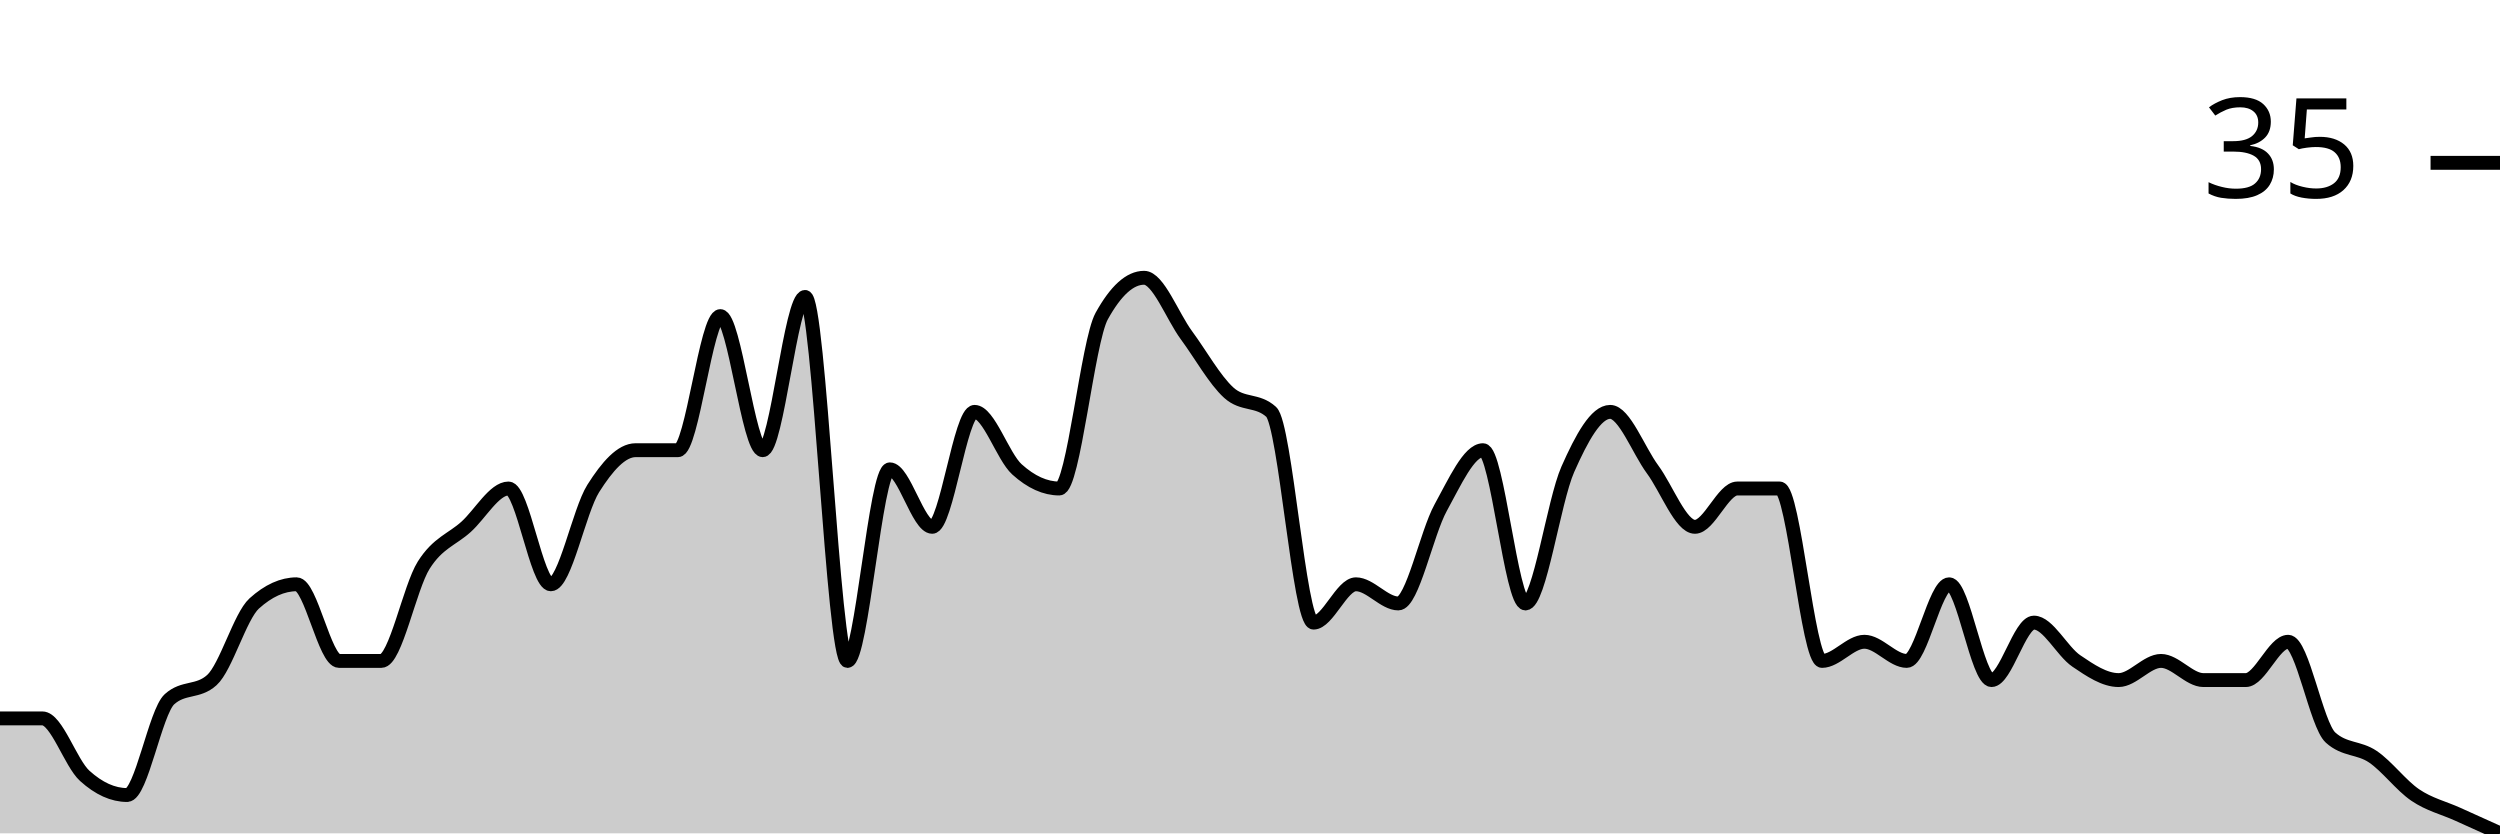
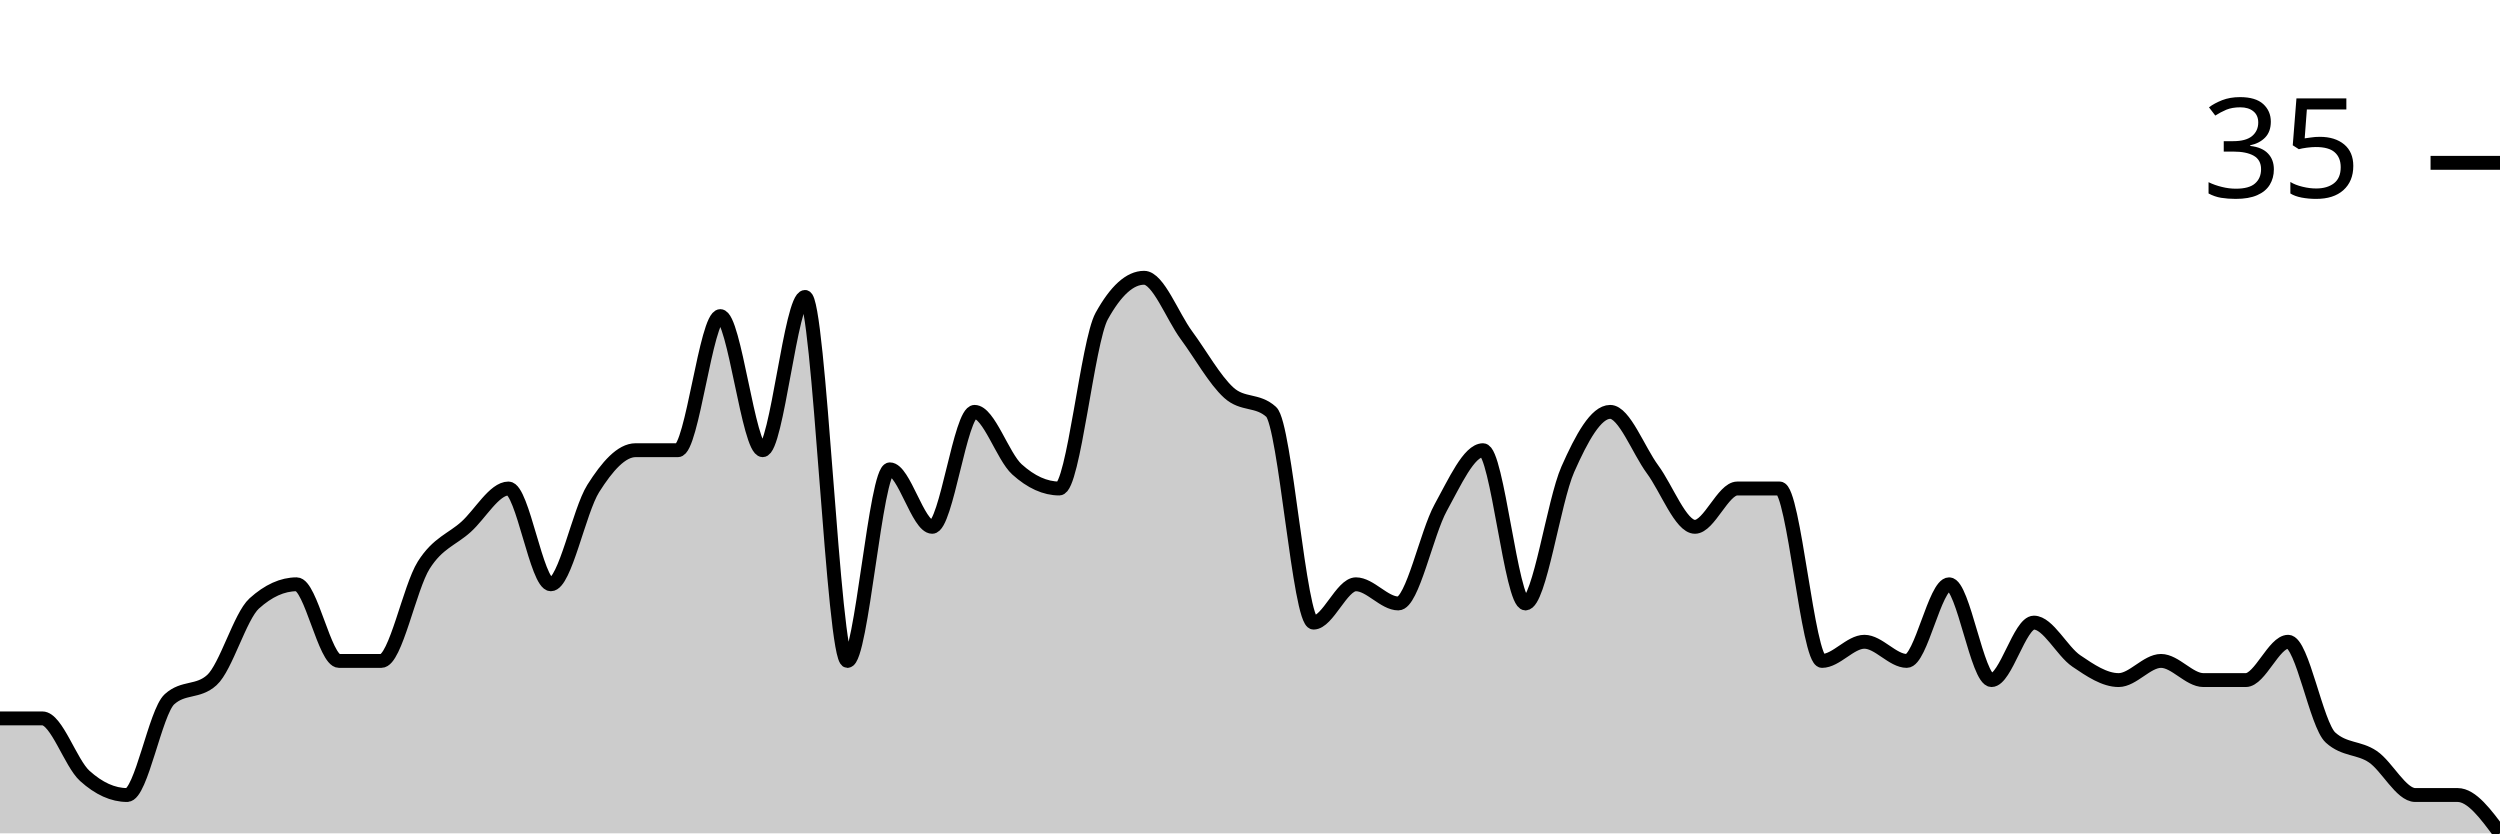
<svg xmlns="http://www.w3.org/2000/svg" viewBox="0 0 180 60">
  <g transform="translate(0,20)">
-     <path class="area" fill="rgba(0, 0, 0, 0.2)" d="M0,31.724C1.017,31.724,2.034,31.724,3.051,31.724C4.068,31.724,5.085,34.943,6.102,35.862C7.119,36.782,8.136,37.241,9.153,37.241C10.169,37.241,11.186,31.264,12.203,30.345C13.22,29.425,14.237,29.885,15.254,28.966C16.271,28.046,17.288,24.368,18.305,23.448C19.322,22.529,20.339,22.069,21.356,22.069C22.373,22.069,23.39,27.586,24.407,27.586C25.424,27.586,26.441,27.586,27.458,27.586C28.475,27.586,29.492,22.299,30.508,20.69C31.525,19.08,32.542,18.851,33.559,17.931C34.576,17.011,35.593,15.172,36.61,15.172C37.627,15.172,38.644,22.069,39.661,22.069C40.678,22.069,41.695,16.782,42.712,15.172C43.729,13.563,44.746,12.414,45.763,12.414C46.78,12.414,47.797,12.414,48.814,12.414C49.831,12.414,50.847,2.759,51.864,2.759C52.881,2.759,53.898,12.414,54.915,12.414C55.932,12.414,56.949,1.379,57.966,1.379C58.983,1.379,60,27.586,61.017,27.586C62.034,27.586,63.051,13.793,64.068,13.793C65.085,13.793,66.102,17.931,67.119,17.931C68.136,17.931,69.153,9.655,70.169,9.655C71.186,9.655,72.203,12.874,73.22,13.793C74.237,14.713,75.254,15.172,76.271,15.172C77.288,15.172,78.305,4.598,79.322,2.759C80.339,0.92,81.356,0,82.373,0C83.39,0,84.407,2.759,85.424,4.138C86.441,5.517,87.458,7.356,88.475,8.276C89.492,9.195,90.508,8.736,91.525,9.655C92.542,10.575,93.559,24.828,94.576,24.828C95.593,24.828,96.61,22.069,97.627,22.069C98.644,22.069,99.661,23.448,100.678,23.448C101.695,23.448,102.712,18.391,103.729,16.552C104.746,14.713,105.763,12.414,106.78,12.414C107.797,12.414,108.814,23.448,109.831,23.448C110.847,23.448,111.864,16.092,112.881,13.793C113.898,11.494,114.915,9.655,115.932,9.655C116.949,9.655,117.966,12.414,118.983,13.793C120,15.172,121.017,17.931,122.034,17.931C123.051,17.931,124.068,15.172,125.085,15.172C126.102,15.172,127.119,15.172,128.136,15.172C129.153,15.172,130.169,27.586,131.186,27.586C132.203,27.586,133.22,26.207,134.237,26.207C135.254,26.207,136.271,27.586,137.288,27.586C138.305,27.586,139.322,22.069,140.339,22.069C141.356,22.069,142.373,28.966,143.39,28.966C144.407,28.966,145.424,24.828,146.441,24.828C147.458,24.828,148.475,26.897,149.492,27.586C150.508,28.276,151.525,28.966,152.542,28.966C153.559,28.966,154.576,27.586,155.593,27.586C156.61,27.586,157.627,28.966,158.644,28.966C159.661,28.966,160.678,28.966,161.695,28.966C162.712,28.966,163.729,26.207,164.746,26.207C165.763,26.207,166.78,32.184,167.797,33.103C168.814,34.023,169.831,33.793,170.847,34.483C171.864,35.172,172.881,36.552,173.898,37.241C174.915,37.931,175.932,38.161,176.949,38.621C177.966,39.08,178.983,39.54,180,40L180,40C178.983,40,177.966,40,176.949,40C175.932,40,174.915,40,173.898,40C172.881,40,171.864,40,170.847,40C169.831,40,168.814,40,167.797,40C166.78,40,165.763,40,164.746,40C163.729,40,162.712,40,161.695,40C160.678,40,159.661,40,158.644,40C157.627,40,156.61,40,155.593,40C154.576,40,153.559,40,152.542,40C151.525,40,150.508,40,149.492,40C148.475,40,147.458,40,146.441,40C145.424,40,144.407,40,143.39,40C142.373,40,141.356,40,140.339,40C139.322,40,138.305,40,137.288,40C136.271,40,135.254,40,134.237,40C133.22,40,132.203,40,131.186,40C130.169,40,129.153,40,128.136,40C127.119,40,126.102,40,125.085,40C124.068,40,123.051,40,122.034,40C121.017,40,120,40,118.983,40C117.966,40,116.949,40,115.932,40C114.915,40,113.898,40,112.881,40C111.864,40,110.847,40,109.831,40C108.814,40,107.797,40,106.78,40C105.763,40,104.746,40,103.729,40C102.712,40,101.695,40,100.678,40C99.661,40,98.644,40,97.627,40C96.61,40,95.593,40,94.576,40C93.559,40,92.542,40,91.525,40C90.508,40,89.492,40,88.475,40C87.458,40,86.441,40,85.424,40C84.407,40,83.39,40,82.373,40C81.356,40,80.339,40,79.322,40C78.305,40,77.288,40,76.271,40C75.254,40,74.237,40,73.22,40C72.203,40,71.186,40,70.169,40C69.153,40,68.136,40,67.119,40C66.102,40,65.085,40,64.068,40C63.051,40,62.034,40,61.017,40C60,40,58.983,40,57.966,40C56.949,40,55.932,40,54.915,40C53.898,40,52.881,40,51.864,40C50.847,40,49.831,40,48.814,40C47.797,40,46.78,40,45.763,40C44.746,40,43.729,40,42.712,40C41.695,40,40.678,40,39.661,40C38.644,40,37.627,40,36.61,40C35.593,40,34.576,40,33.559,40C32.542,40,31.525,40,30.508,40C29.492,40,28.475,40,27.458,40C26.441,40,25.424,40,24.407,40C23.39,40,22.373,40,21.356,40C20.339,40,19.322,40,18.305,40C17.288,40,16.271,40,15.254,40C14.237,40,13.22,40,12.203,40C11.186,40,10.169,40,9.153,40C8.136,40,7.119,40,6.102,40C5.085,40,4.068,40,3.051,40C2.034,40,1.017,40,0,40Z" />
-     <path class="line" stroke="black" fill="none" d="M0,31.724C1.017,31.724,2.034,31.724,3.051,31.724C4.068,31.724,5.085,34.943,6.102,35.862C7.119,36.782,8.136,37.241,9.153,37.241C10.169,37.241,11.186,31.264,12.203,30.345C13.22,29.425,14.237,29.885,15.254,28.966C16.271,28.046,17.288,24.368,18.305,23.448C19.322,22.529,20.339,22.069,21.356,22.069C22.373,22.069,23.39,27.586,24.407,27.586C25.424,27.586,26.441,27.586,27.458,27.586C28.475,27.586,29.492,22.299,30.508,20.69C31.525,19.08,32.542,18.851,33.559,17.931C34.576,17.011,35.593,15.172,36.61,15.172C37.627,15.172,38.644,22.069,39.661,22.069C40.678,22.069,41.695,16.782,42.712,15.172C43.729,13.563,44.746,12.414,45.763,12.414C46.78,12.414,47.797,12.414,48.814,12.414C49.831,12.414,50.847,2.759,51.864,2.759C52.881,2.759,53.898,12.414,54.915,12.414C55.932,12.414,56.949,1.379,57.966,1.379C58.983,1.379,60,27.586,61.017,27.586C62.034,27.586,63.051,13.793,64.068,13.793C65.085,13.793,66.102,17.931,67.119,17.931C68.136,17.931,69.153,9.655,70.169,9.655C71.186,9.655,72.203,12.874,73.22,13.793C74.237,14.713,75.254,15.172,76.271,15.172C77.288,15.172,78.305,4.598,79.322,2.759C80.339,0.92,81.356,0,82.373,0C83.39,0,84.407,2.759,85.424,4.138C86.441,5.517,87.458,7.356,88.475,8.276C89.492,9.195,90.508,8.736,91.525,9.655C92.542,10.575,93.559,24.828,94.576,24.828C95.593,24.828,96.61,22.069,97.627,22.069C98.644,22.069,99.661,23.448,100.678,23.448C101.695,23.448,102.712,18.391,103.729,16.552C104.746,14.713,105.763,12.414,106.78,12.414C107.797,12.414,108.814,23.448,109.831,23.448C110.847,23.448,111.864,16.092,112.881,13.793C113.898,11.494,114.915,9.655,115.932,9.655C116.949,9.655,117.966,12.414,118.983,13.793C120,15.172,121.017,17.931,122.034,17.931C123.051,17.931,124.068,15.172,125.085,15.172C126.102,15.172,127.119,15.172,128.136,15.172C129.153,15.172,130.169,27.586,131.186,27.586C132.203,27.586,133.22,26.207,134.237,26.207C135.254,26.207,136.271,27.586,137.288,27.586C138.305,27.586,139.322,22.069,140.339,22.069C141.356,22.069,142.373,28.966,143.39,28.966C144.407,28.966,145.424,24.828,146.441,24.828C147.458,24.828,148.475,26.897,149.492,27.586C150.508,28.276,151.525,28.966,152.542,28.966C153.559,28.966,154.576,27.586,155.593,27.586C156.61,27.586,157.627,28.966,158.644,28.966C159.661,28.966,160.678,28.966,161.695,28.966C162.712,28.966,163.729,26.207,164.746,26.207C165.763,26.207,166.78,32.184,167.797,33.103C168.814,34.023,169.831,33.793,170.847,34.483C171.864,35.172,172.881,36.552,173.898,37.241C174.915,37.931,175.932,38.161,176.949,38.621C177.966,39.08,178.983,39.54,180,40" />
+     <path class="area" fill="rgba(0, 0, 0, 0.2)" d="M0,31.724C1.017,31.724,2.034,31.724,3.051,31.724C4.068,31.724,5.085,34.943,6.102,35.862C7.119,36.782,8.136,37.241,9.153,37.241C10.169,37.241,11.186,31.264,12.203,30.345C13.22,29.425,14.237,29.885,15.254,28.966C16.271,28.046,17.288,24.368,18.305,23.448C19.322,22.529,20.339,22.069,21.356,22.069C22.373,22.069,23.39,27.586,24.407,27.586C25.424,27.586,26.441,27.586,27.458,27.586C28.475,27.586,29.492,22.299,30.508,20.69C31.525,19.08,32.542,18.851,33.559,17.931C34.576,17.011,35.593,15.172,36.61,15.172C37.627,15.172,38.644,22.069,39.661,22.069C40.678,22.069,41.695,16.782,42.712,15.172C43.729,13.563,44.746,12.414,45.763,12.414C46.78,12.414,47.797,12.414,48.814,12.414C49.831,12.414,50.847,2.759,51.864,2.759C52.881,2.759,53.898,12.414,54.915,12.414C55.932,12.414,56.949,1.379,57.966,1.379C58.983,1.379,60,27.586,61.017,27.586C62.034,27.586,63.051,13.793,64.068,13.793C65.085,13.793,66.102,17.931,67.119,17.931C68.136,17.931,69.153,9.655,70.169,9.655C71.186,9.655,72.203,12.874,73.22,13.793C74.237,14.713,75.254,15.172,76.271,15.172C77.288,15.172,78.305,4.598,79.322,2.759C80.339,0.92,81.356,0,82.373,0C83.39,0,84.407,2.759,85.424,4.138C86.441,5.517,87.458,7.356,88.475,8.276C89.492,9.195,90.508,8.736,91.525,9.655C92.542,10.575,93.559,24.828,94.576,24.828C95.593,24.828,96.61,22.069,97.627,22.069C98.644,22.069,99.661,23.448,100.678,23.448C101.695,23.448,102.712,18.391,103.729,16.552C104.746,14.713,105.763,12.414,106.78,12.414C107.797,12.414,108.814,23.448,109.831,23.448C110.847,23.448,111.864,16.092,112.881,13.793C113.898,11.494,114.915,9.655,115.932,9.655C116.949,9.655,117.966,12.414,118.983,13.793C120,15.172,121.017,17.931,122.034,17.931C123.051,17.931,124.068,15.172,125.085,15.172C126.102,15.172,127.119,15.172,128.136,15.172C129.153,15.172,130.169,27.586,131.186,27.586C132.203,27.586,133.22,26.207,134.237,26.207C135.254,26.207,136.271,27.586,137.288,27.586C138.305,27.586,139.322,22.069,140.339,22.069C141.356,22.069,142.373,28.966,143.39,28.966C144.407,28.966,145.424,24.828,146.441,24.828C147.458,24.828,148.475,26.897,149.492,27.586C150.508,28.276,151.525,28.966,152.542,28.966C153.559,28.966,154.576,27.586,155.593,27.586C156.61,27.586,157.627,28.966,158.644,28.966C159.661,28.966,160.678,28.966,161.695,28.966C162.712,28.966,163.729,26.207,164.746,26.207C165.763,26.207,166.78,32.184,167.797,33.103C168.814,34.023,169.831,33.793,170.847,34.483C171.864,35.172,172.881,37.241,173.898,37.241C174.915,37.241,175.932,37.241,176.949,37.241C177.966,37.241,178.983,38.621,180,40L180,40C178.983,40,177.966,40,176.949,40C175.932,40,174.915,40,173.898,40C172.881,40,171.864,40,170.847,40C169.831,40,168.814,40,167.797,40C166.78,40,165.763,40,164.746,40C163.729,40,162.712,40,161.695,40C160.678,40,159.661,40,158.644,40C157.627,40,156.61,40,155.593,40C154.576,40,153.559,40,152.542,40C151.525,40,150.508,40,149.492,40C148.475,40,147.458,40,146.441,40C145.424,40,144.407,40,143.39,40C142.373,40,141.356,40,140.339,40C139.322,40,138.305,40,137.288,40C136.271,40,135.254,40,134.237,40C133.22,40,132.203,40,131.186,40C130.169,40,129.153,40,128.136,40C127.119,40,126.102,40,125.085,40C124.068,40,123.051,40,122.034,40C121.017,40,120,40,118.983,40C117.966,40,116.949,40,115.932,40C114.915,40,113.898,40,112.881,40C111.864,40,110.847,40,109.831,40C108.814,40,107.797,40,106.78,40C105.763,40,104.746,40,103.729,40C102.712,40,101.695,40,100.678,40C99.661,40,98.644,40,97.627,40C96.61,40,95.593,40,94.576,40C93.559,40,92.542,40,91.525,40C90.508,40,89.492,40,88.475,40C87.458,40,86.441,40,85.424,40C84.407,40,83.39,40,82.373,40C81.356,40,80.339,40,79.322,40C78.305,40,77.288,40,76.271,40C75.254,40,74.237,40,73.22,40C72.203,40,71.186,40,70.169,40C69.153,40,68.136,40,67.119,40C66.102,40,65.085,40,64.068,40C63.051,40,62.034,40,61.017,40C60,40,58.983,40,57.966,40C56.949,40,55.932,40,54.915,40C53.898,40,52.881,40,51.864,40C50.847,40,49.831,40,48.814,40C47.797,40,46.78,40,45.763,40C44.746,40,43.729,40,42.712,40C41.695,40,40.678,40,39.661,40C38.644,40,37.627,40,36.61,40C35.593,40,34.576,40,33.559,40C32.542,40,31.525,40,30.508,40C29.492,40,28.475,40,27.458,40C26.441,40,25.424,40,24.407,40C23.39,40,22.373,40,21.356,40C20.339,40,19.322,40,18.305,40C17.288,40,16.271,40,15.254,40C14.237,40,13.22,40,12.203,40C11.186,40,10.169,40,9.153,40C8.136,40,7.119,40,6.102,40C5.085,40,4.068,40,3.051,40C2.034,40,1.017,40,0,40Z" />
+     <path class="line" stroke="black" fill="none" d="M0,31.724C1.017,31.724,2.034,31.724,3.051,31.724C4.068,31.724,5.085,34.943,6.102,35.862C7.119,36.782,8.136,37.241,9.153,37.241C10.169,37.241,11.186,31.264,12.203,30.345C13.22,29.425,14.237,29.885,15.254,28.966C16.271,28.046,17.288,24.368,18.305,23.448C19.322,22.529,20.339,22.069,21.356,22.069C22.373,22.069,23.39,27.586,24.407,27.586C25.424,27.586,26.441,27.586,27.458,27.586C28.475,27.586,29.492,22.299,30.508,20.69C31.525,19.08,32.542,18.851,33.559,17.931C34.576,17.011,35.593,15.172,36.61,15.172C37.627,15.172,38.644,22.069,39.661,22.069C40.678,22.069,41.695,16.782,42.712,15.172C43.729,13.563,44.746,12.414,45.763,12.414C46.78,12.414,47.797,12.414,48.814,12.414C49.831,12.414,50.847,2.759,51.864,2.759C52.881,2.759,53.898,12.414,54.915,12.414C55.932,12.414,56.949,1.379,57.966,1.379C58.983,1.379,60,27.586,61.017,27.586C62.034,27.586,63.051,13.793,64.068,13.793C65.085,13.793,66.102,17.931,67.119,17.931C68.136,17.931,69.153,9.655,70.169,9.655C71.186,9.655,72.203,12.874,73.22,13.793C74.237,14.713,75.254,15.172,76.271,15.172C77.288,15.172,78.305,4.598,79.322,2.759C80.339,0.92,81.356,0,82.373,0C83.39,0,84.407,2.759,85.424,4.138C86.441,5.517,87.458,7.356,88.475,8.276C89.492,9.195,90.508,8.736,91.525,9.655C92.542,10.575,93.559,24.828,94.576,24.828C95.593,24.828,96.61,22.069,97.627,22.069C98.644,22.069,99.661,23.448,100.678,23.448C101.695,23.448,102.712,18.391,103.729,16.552C104.746,14.713,105.763,12.414,106.78,12.414C107.797,12.414,108.814,23.448,109.831,23.448C110.847,23.448,111.864,16.092,112.881,13.793C113.898,11.494,114.915,9.655,115.932,9.655C116.949,9.655,117.966,12.414,118.983,13.793C120,15.172,121.017,17.931,122.034,17.931C123.051,17.931,124.068,15.172,125.085,15.172C126.102,15.172,127.119,15.172,128.136,15.172C129.153,15.172,130.169,27.586,131.186,27.586C132.203,27.586,133.22,26.207,134.237,26.207C135.254,26.207,136.271,27.586,137.288,27.586C138.305,27.586,139.322,22.069,140.339,22.069C141.356,22.069,142.373,28.966,143.39,28.966C144.407,28.966,145.424,24.828,146.441,24.828C147.458,24.828,148.475,26.897,149.492,27.586C150.508,28.276,151.525,28.966,152.542,28.966C153.559,28.966,154.576,27.586,155.593,27.586C156.61,27.586,157.627,28.966,158.644,28.966C159.661,28.966,160.678,28.966,161.695,28.966C162.712,28.966,163.729,26.207,164.746,26.207C165.763,26.207,166.78,32.184,167.797,33.103C168.814,34.023,169.831,33.793,170.847,34.483C171.864,35.172,172.881,37.241,173.898,37.241C174.915,37.241,175.932,37.241,176.949,37.241C177.966,37.241,178.983,38.621,180,40" />
    <path class="axis-ceiling" stroke-width="1" stroke="black" fill="none" d="M175,-8.276L180,-8.276" />
    <text class="axis-ceiling-label" font-family="sans-serif" text-anchor="end" font-size="10px" x="170" y="-5.776">35</text>
  </g>
</svg>
